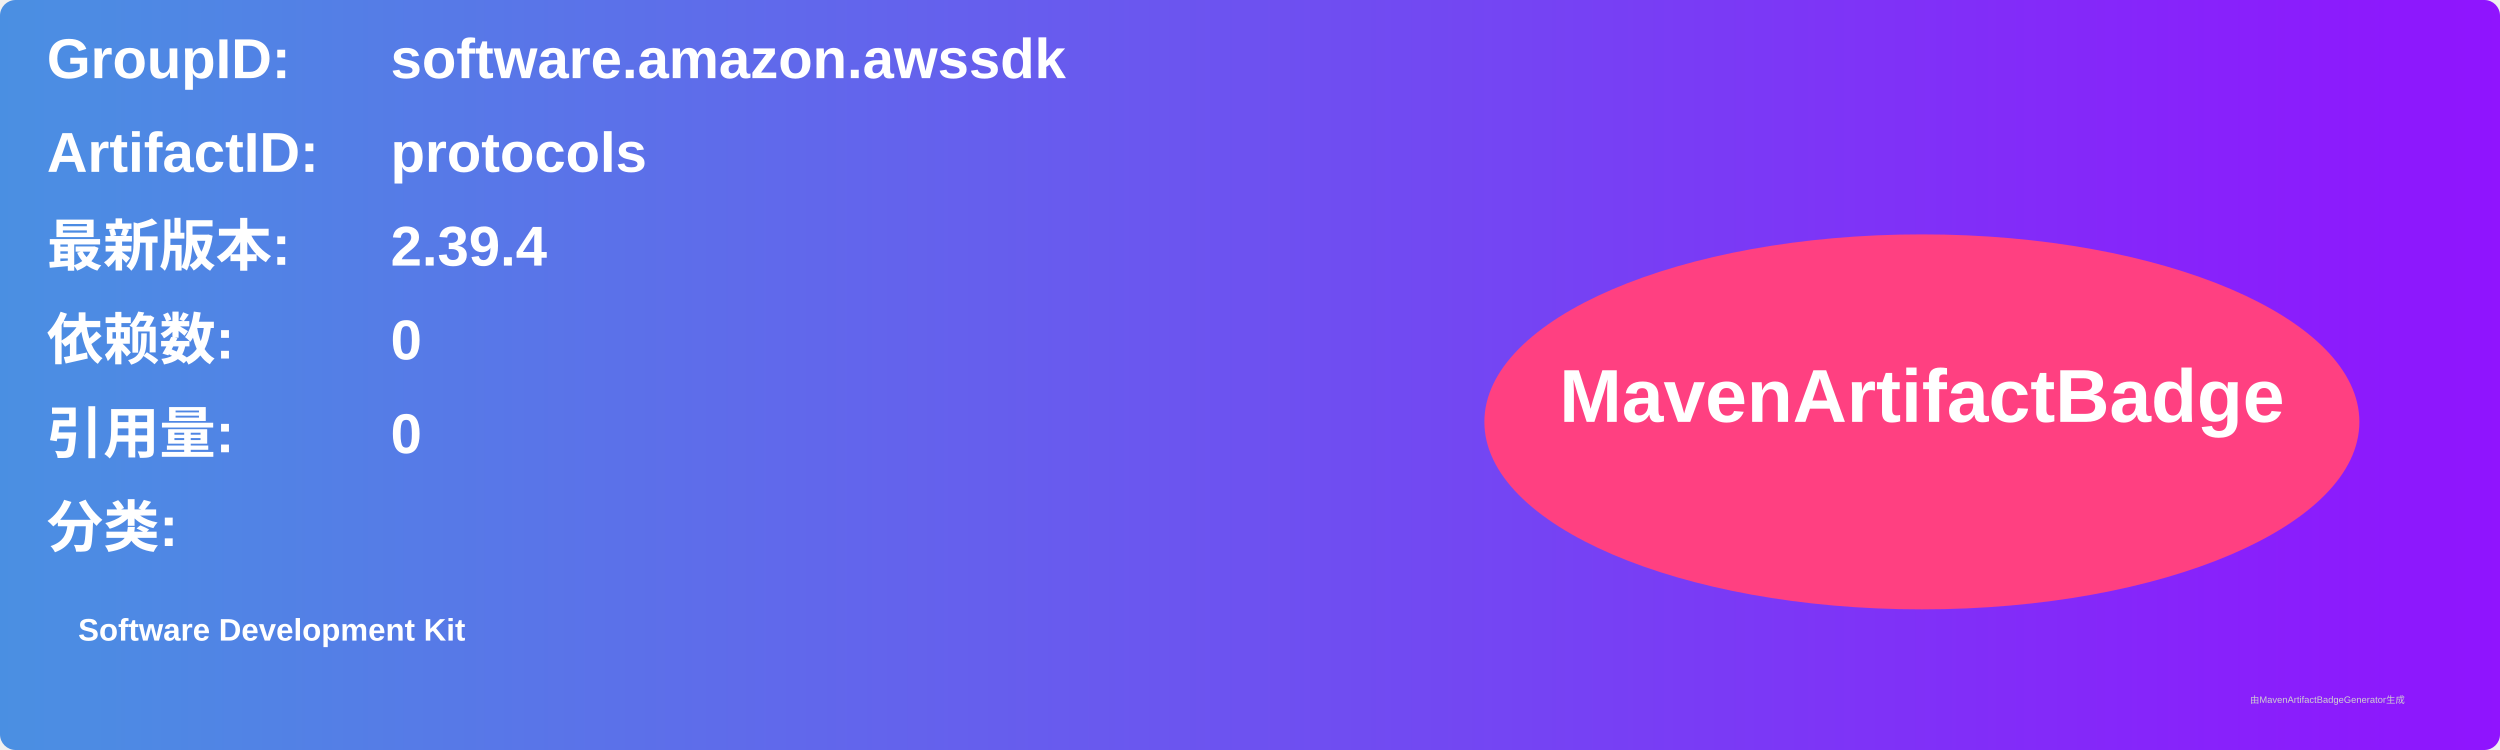
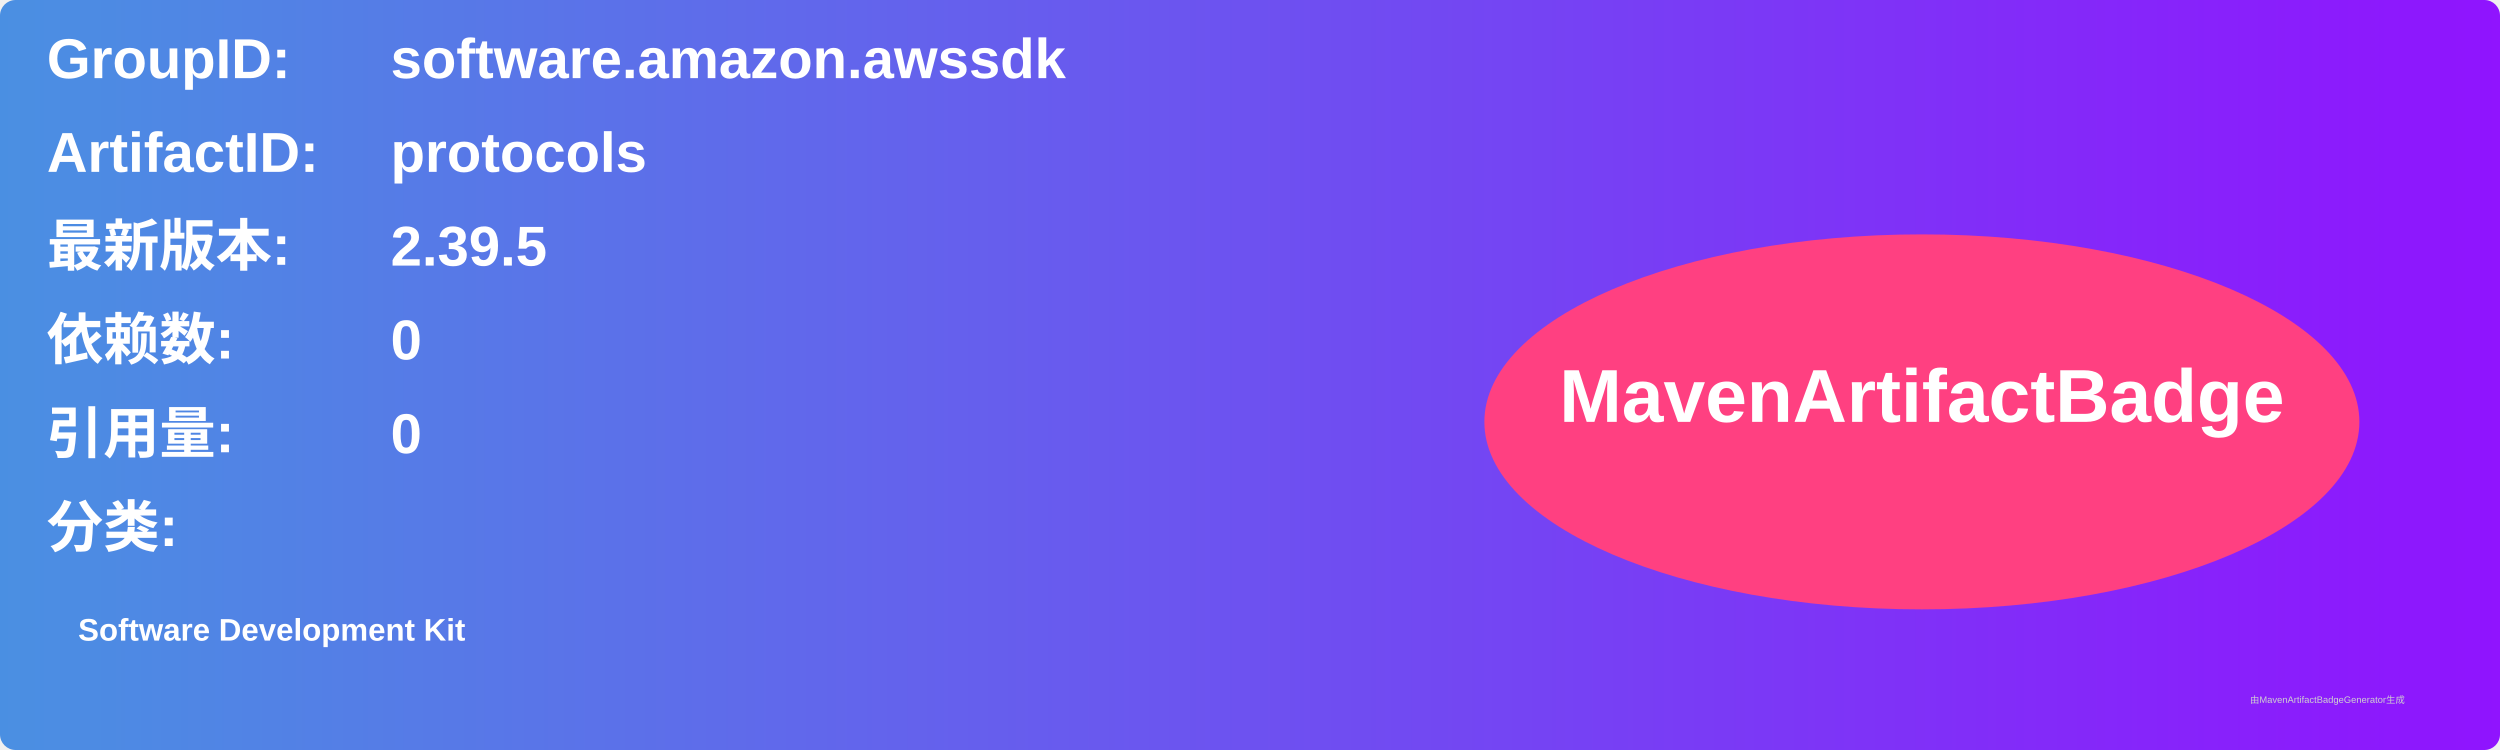
<svg xmlns="http://www.w3.org/2000/svg" width="800" height="240" viewBox="0 0 800 240">
  <linearGradient id="grad" x1="0%" y1="0%" x2="100%" y2="0%">
    <stop offset="0%" stop-color="#4a90e2" />
    <stop offset="100%" stop-color="#9013fe" />
  </linearGradient>
  <rect width="100%" height="100%" rx="5" ry="5" fill="url(#grad)" />
  <g transform="translate(15, 15)">
    <text x="0" y="10" font-family="Arial" font-size="18" fill="white" font-weight="bold" width="260">GroupID:</text>
    <text x="110" y="10" font-family="Arial" font-size="18" fill="white" font-weight="bold" width="460">software.amazon.awssdk</text>
    <text x="0" y="40" font-family="Arial" font-size="18" fill="white" font-weight="bold" width="260">ArtifactID:</text>
    <text x="110" y="40" font-family="Arial" font-size="18" fill="white" font-weight="bold" width="460">protocols</text>
    <text x="0" y="70" font-family="Arial" font-size="18" fill="white" font-weight="bold">最新版本:</text>
    <text x="110" y="70" font-family="Arial" font-size="18" fill="white" font-weight="bold">
-       <tspan font-weight="bold">2.39.4</tspan>
+       <tspan font-weight="bold">2.39.5</tspan>
    </text>
    <text x="0" y="100" font-family="Arial" font-size="18" fill="white" font-weight="bold">依赖数: </text>
    <text x="110" y="100" font-family="Arial" font-size="18" fill="white">
      <tspan font-weight="bold">0</tspan>
    </text>
    <text x="0" y="130" font-family="Arial" font-size="18" fill="white" font-weight="bold">引用量: </text>
    <text x="110" y="130" font-family="Arial" font-size="18" fill="white">
      <tspan font-weight="bold">0</tspan>
    </text>
    <text x="0" y="160" font-family="Arial" font-size="18" fill="white" font-weight="bold">分类:</text>
    <text x="10" y="190" font-family="Arial" font-size="10" fill="white">
      <tspan font-weight="bold">Software Development Kit</tspan>
    </text>
    <ellipse cx="600" cy="120" rx="140" ry="60" fill="#ff4081" />
    <text x="600" y="120" text-anchor="middle" font-family="Arial" font-size="24" fill="white" font-weight="bold">MavenArtifactBadge</text>
  </g>
  <text x="720" y="225" font-family="Arial" font-size="3" fill="#d0d0d0">由MavenArtifactBadgeGenerator生成</text>
</svg>
